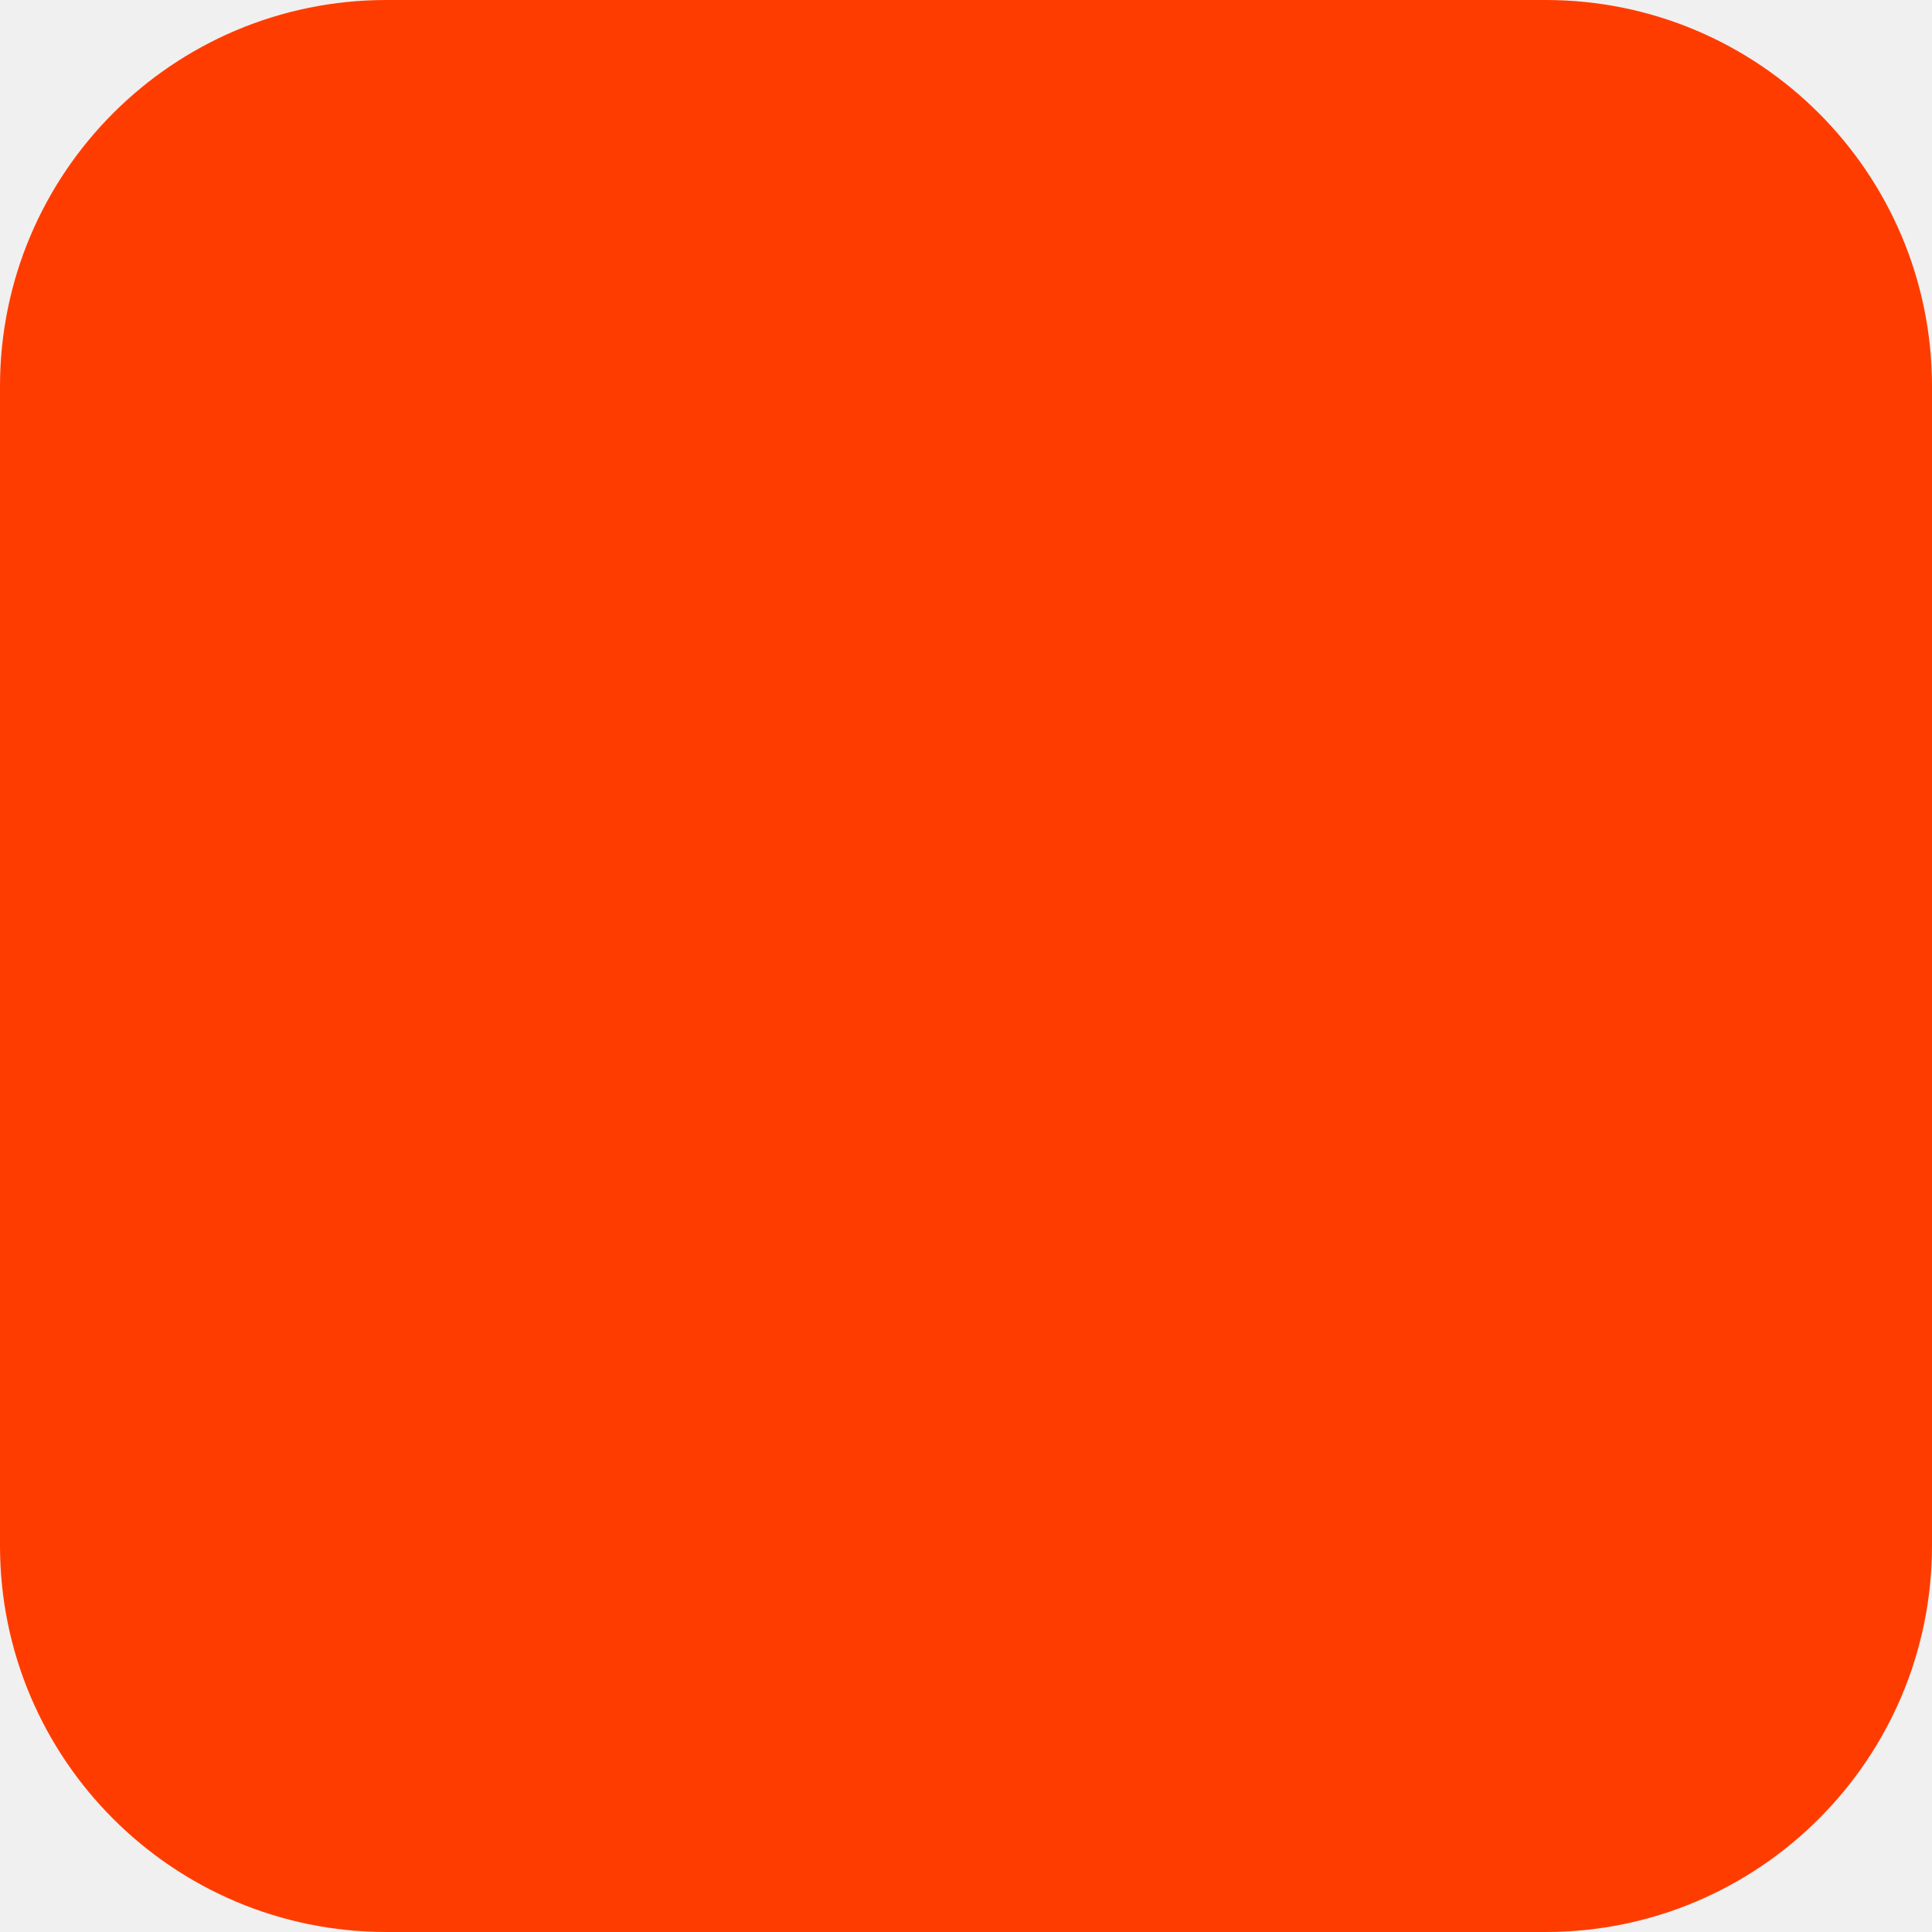
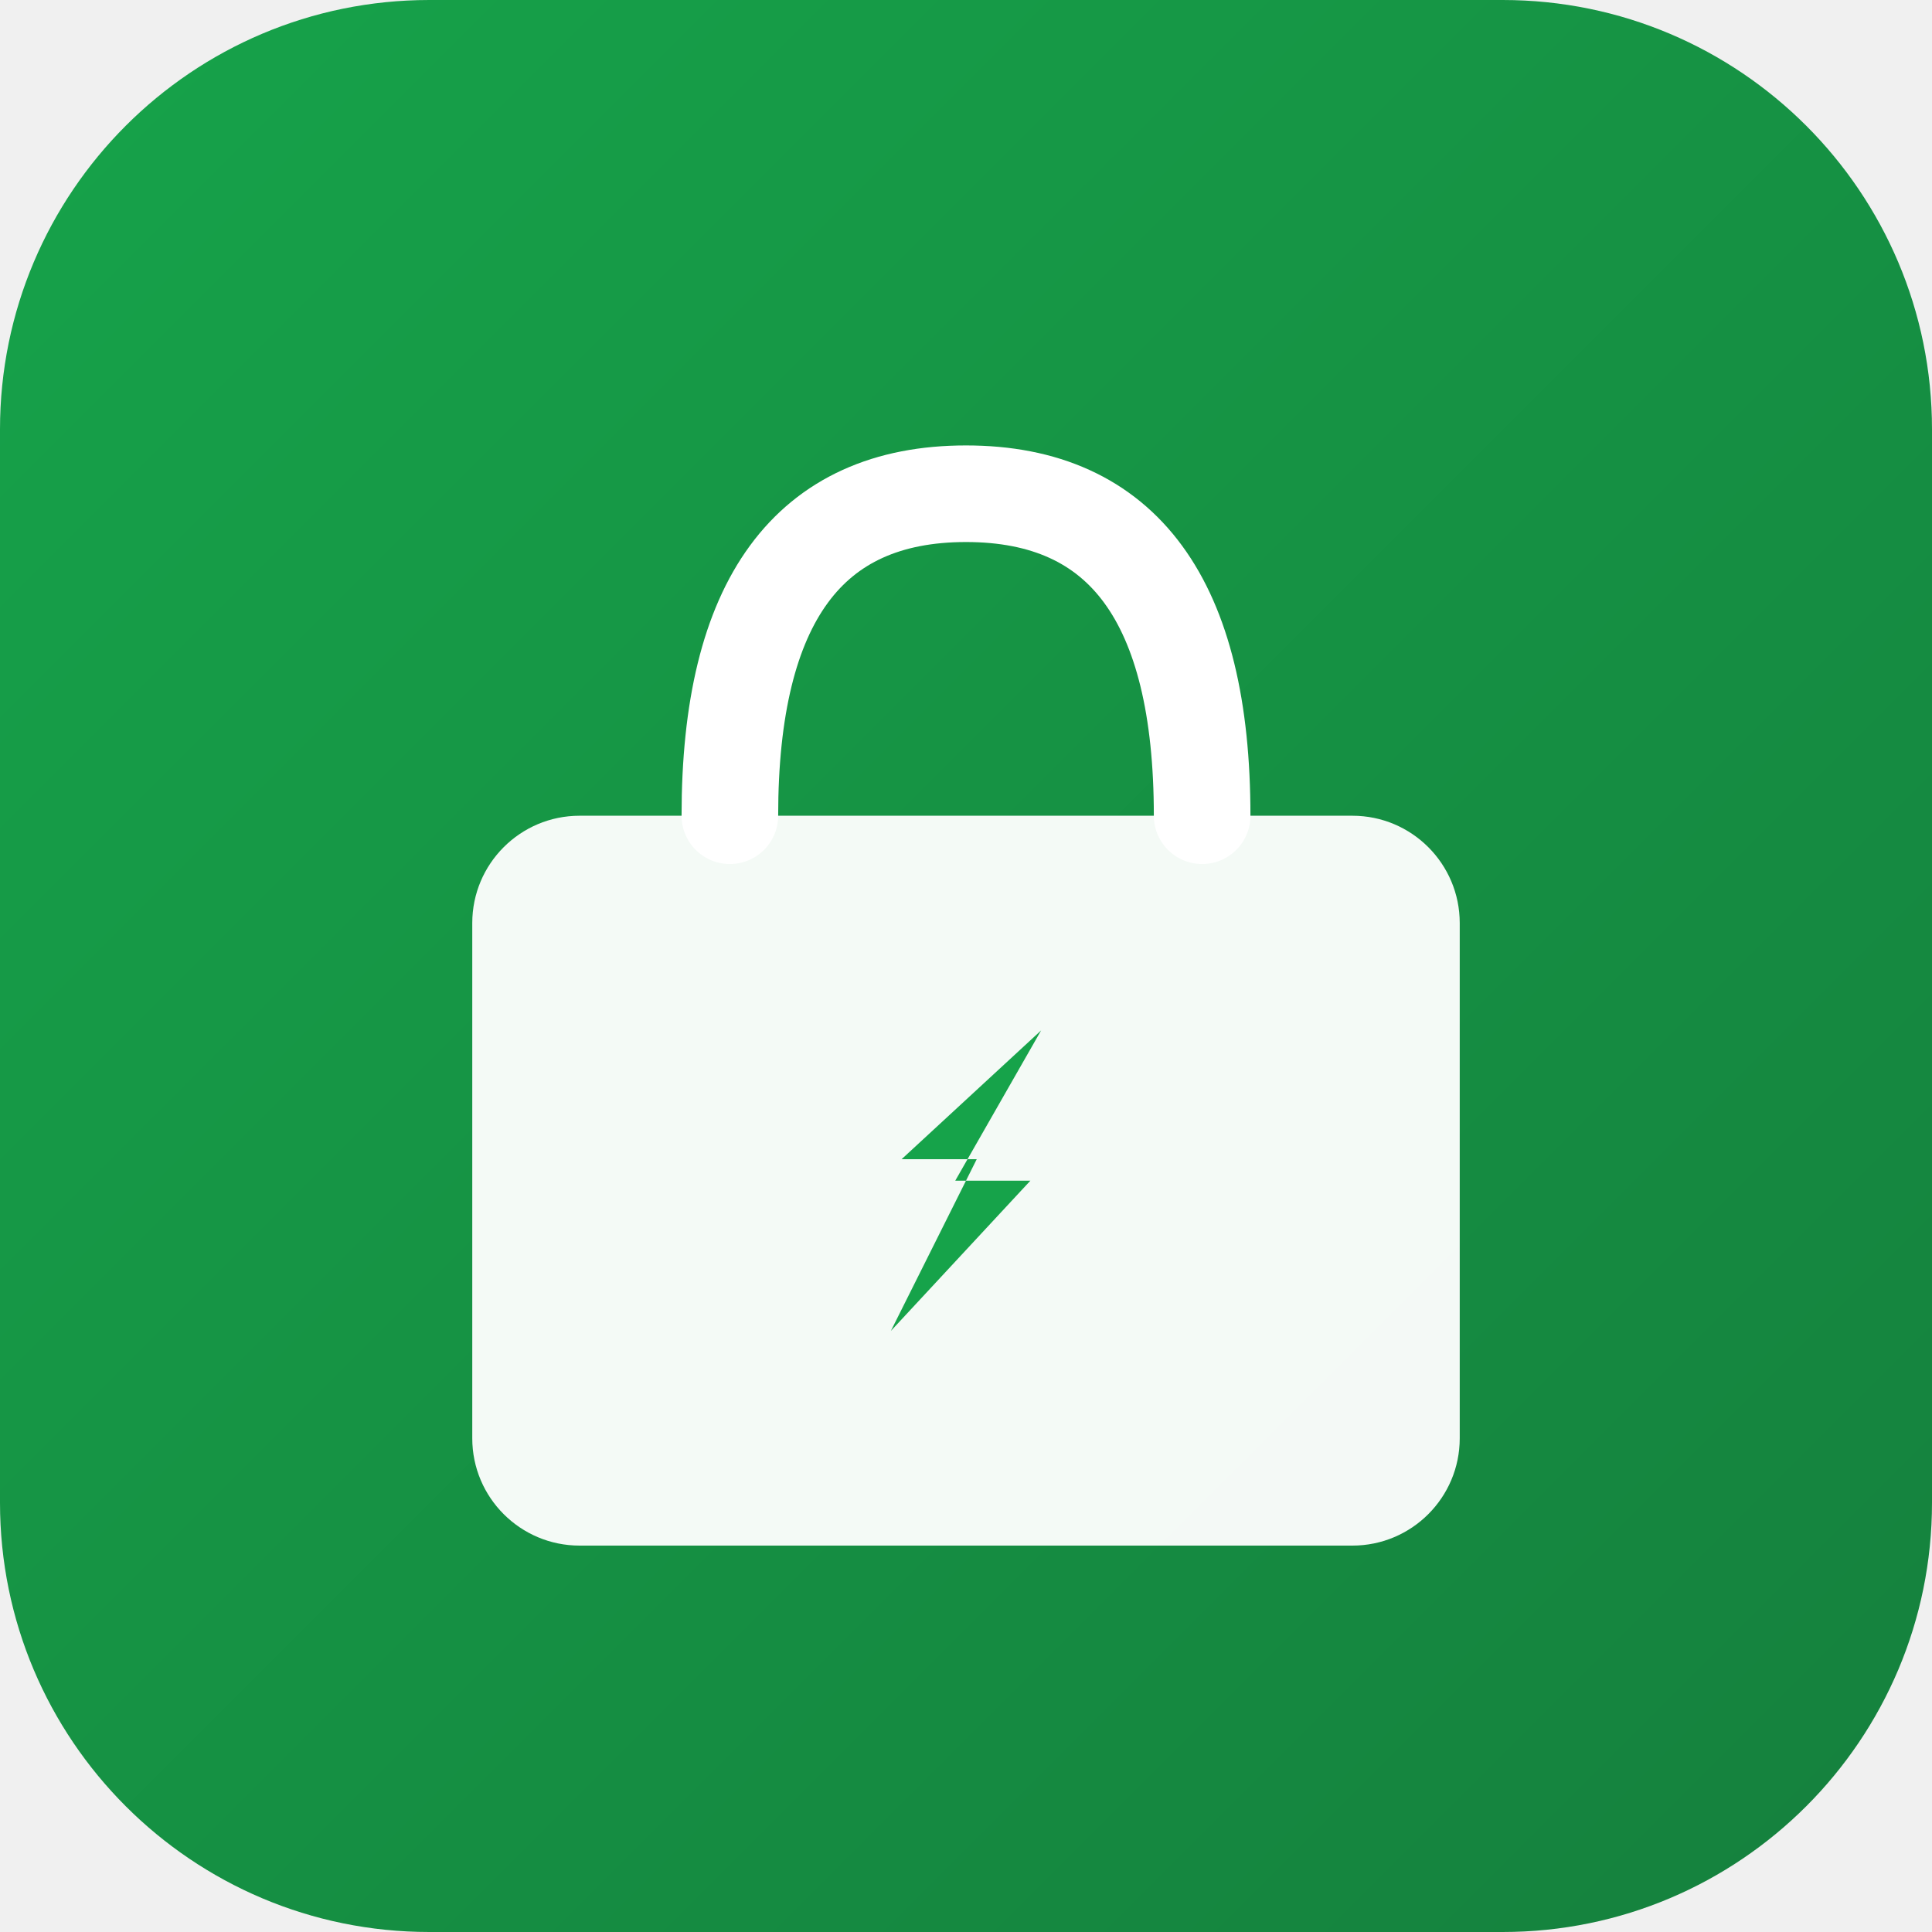
<svg xmlns="http://www.w3.org/2000/svg" width="180" height="180" viewBox="0 0 180 180" fill="none">
-   <rect width="180" height="180" rx="36" fill="#FF3C00" />
+   <rect width="180" height="180" rx="40" fill="url(#bg)" />
+   <defs>
+     <linearGradient id="bg" x1="0" y1="0" x2="180" y2="180" gradientUnits="userSpaceOnUse">
+       <stop offset="0%" stop-color="#16a34a" />
+       <stop offset="100%" stop-color="#15803d" />
+     </linearGradient>
+   </defs>
+   <rect x="44" y="76" width="92" height="68" rx="10" fill="white" fill-opacity="0.95" />
+   <path d="M68 76 Q68 46 90 46 Q112 46 112 76" stroke="white" stroke-width="9" stroke-linecap="round" fill="none" />
+   <path d="M97 96 L84 108 L91 108 L83 124 L96 110 L89 110 Z" fill="#16a34a" />
</svg>
